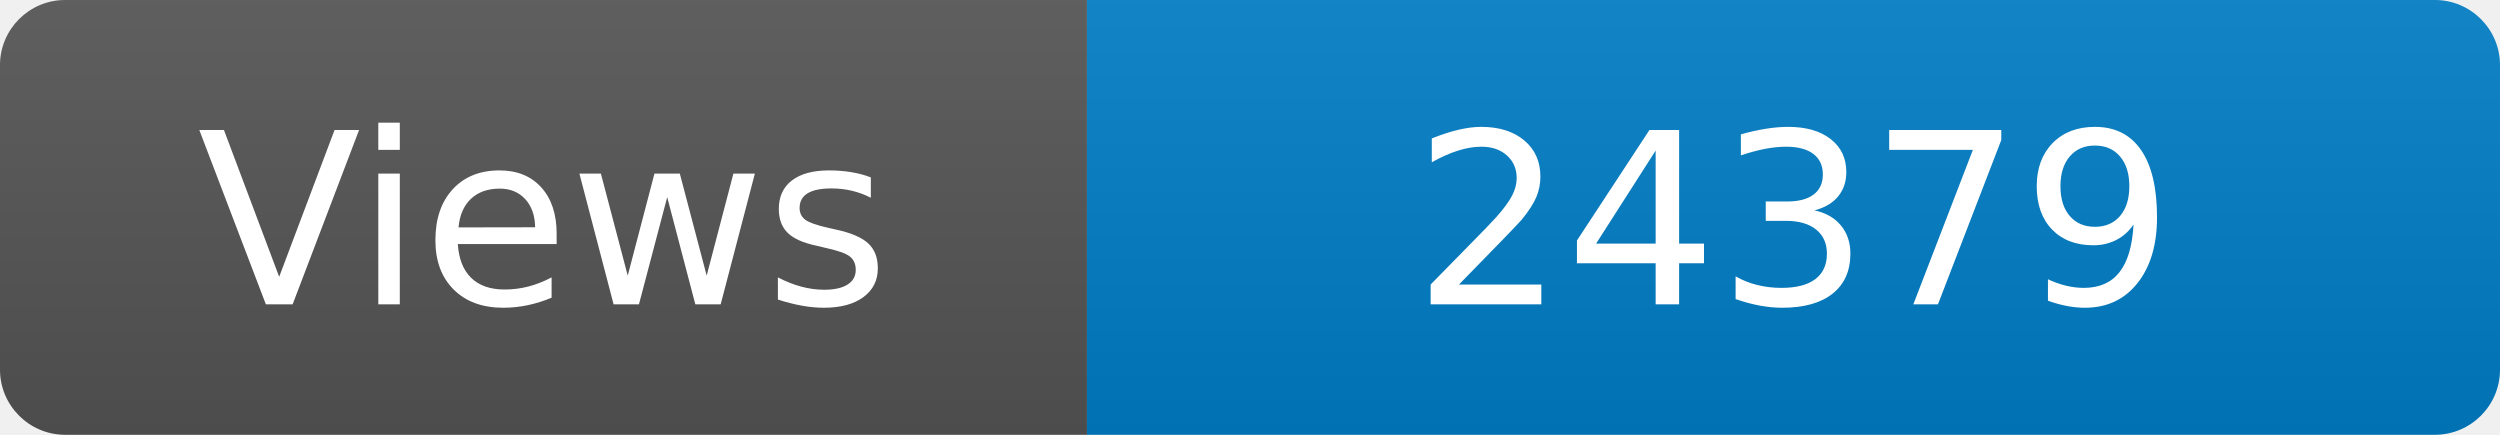
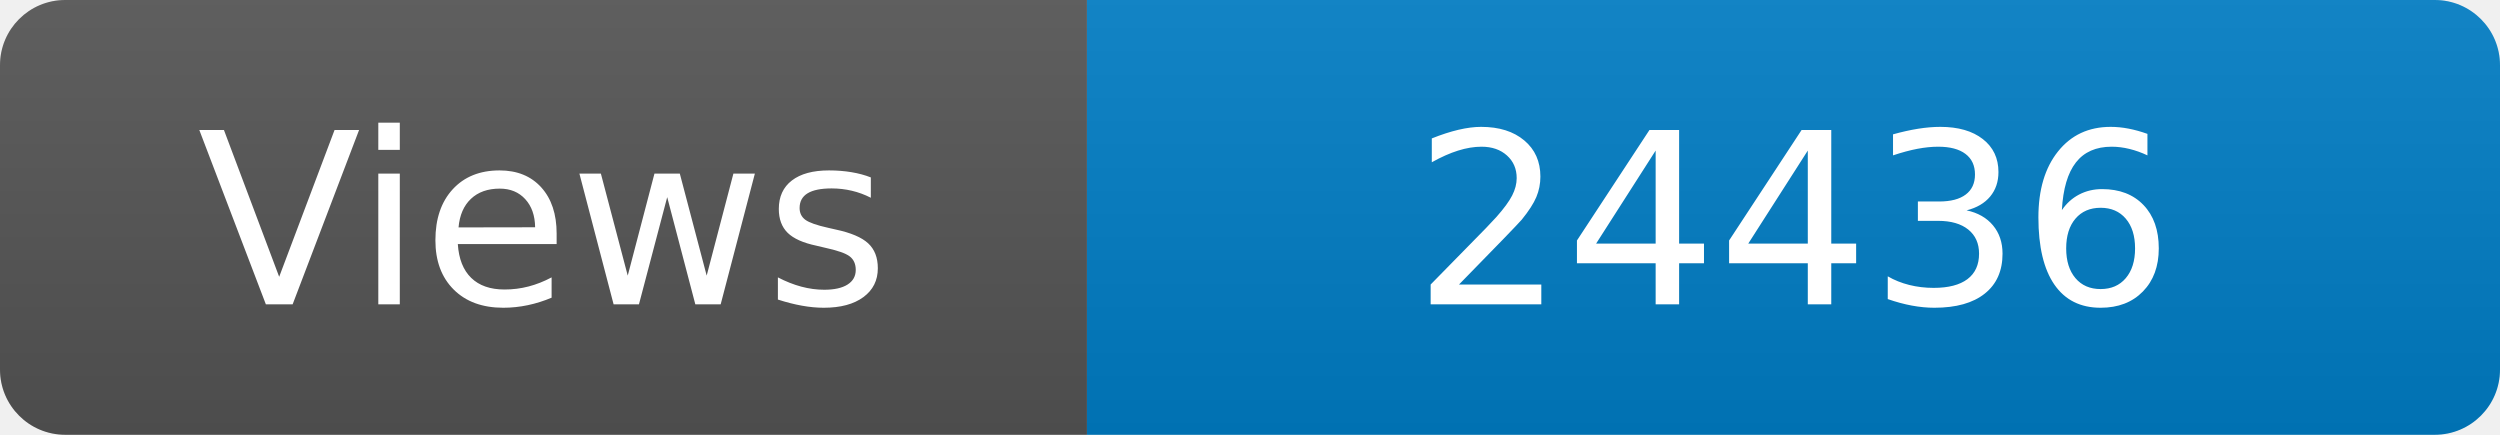
<svg xmlns="http://www.w3.org/2000/svg" width="115" height="20" role="img" aria-label="Maintained?: yes">
  <linearGradient id="s" x2="0" y2="100%">
    <stop offset="0" stop-color="#bbb" stop-opacity=".1" />
    <stop offset="1" stop-opacity=".1" />
  </linearGradient>
  <clipPath id="r">
    <rect width="115" height="20" rx="3" fill="#fff" />
  </clipPath>
  <g clip-path="url(#r)">
    <rect width="50" height="20" fill="#555" />
    <rect x="50" width="160" height="20" fill="#007ec6" />
    <rect width="115" height="20" fill="url(#s)" />
  </g>
  <g fill="#fff" text-anchor="middle" font-family="Verdana,Geneva,DejaVu Sans,sans-serif" font-size="110">
    <text x="250" y="140" transform="scale(.1)" fill="#fff">Views</text>
-     <text x="825" y="140" transform="scale(.1)" fill="#fff">24379</text>
+     <text x="825" y="140" transform="scale(.1)" fill="#fff">24436</text>
  </g>
</svg>
